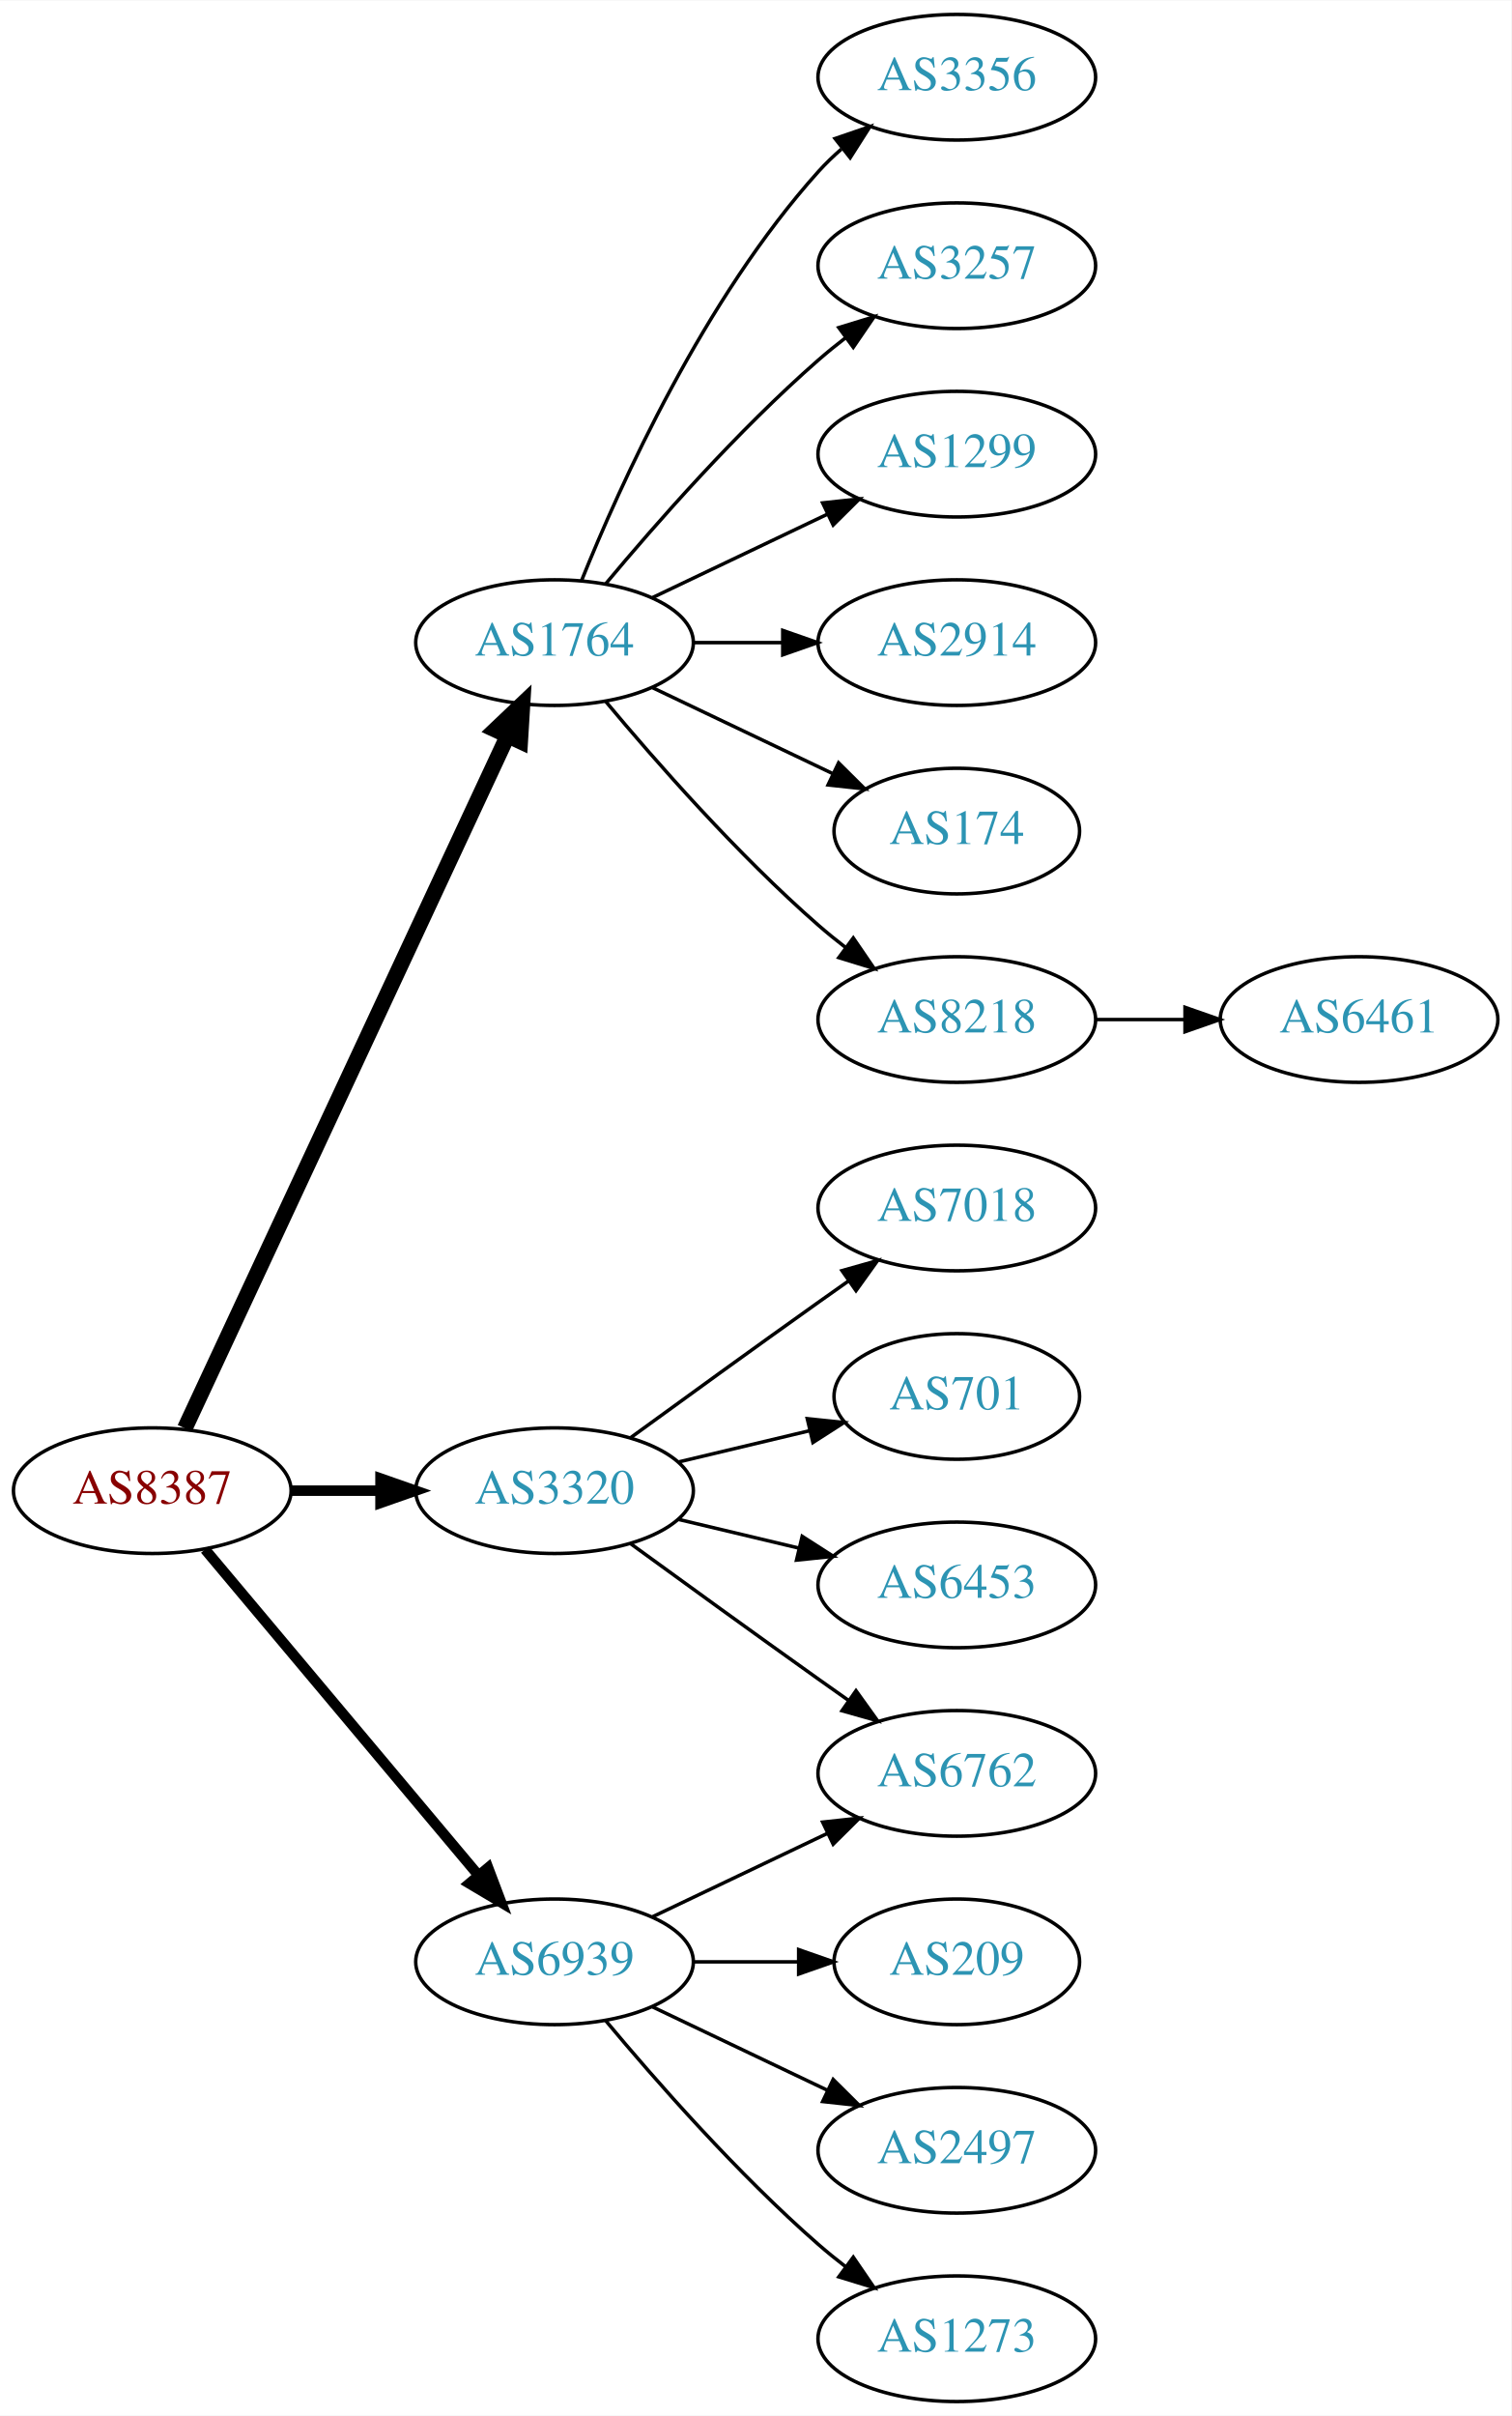
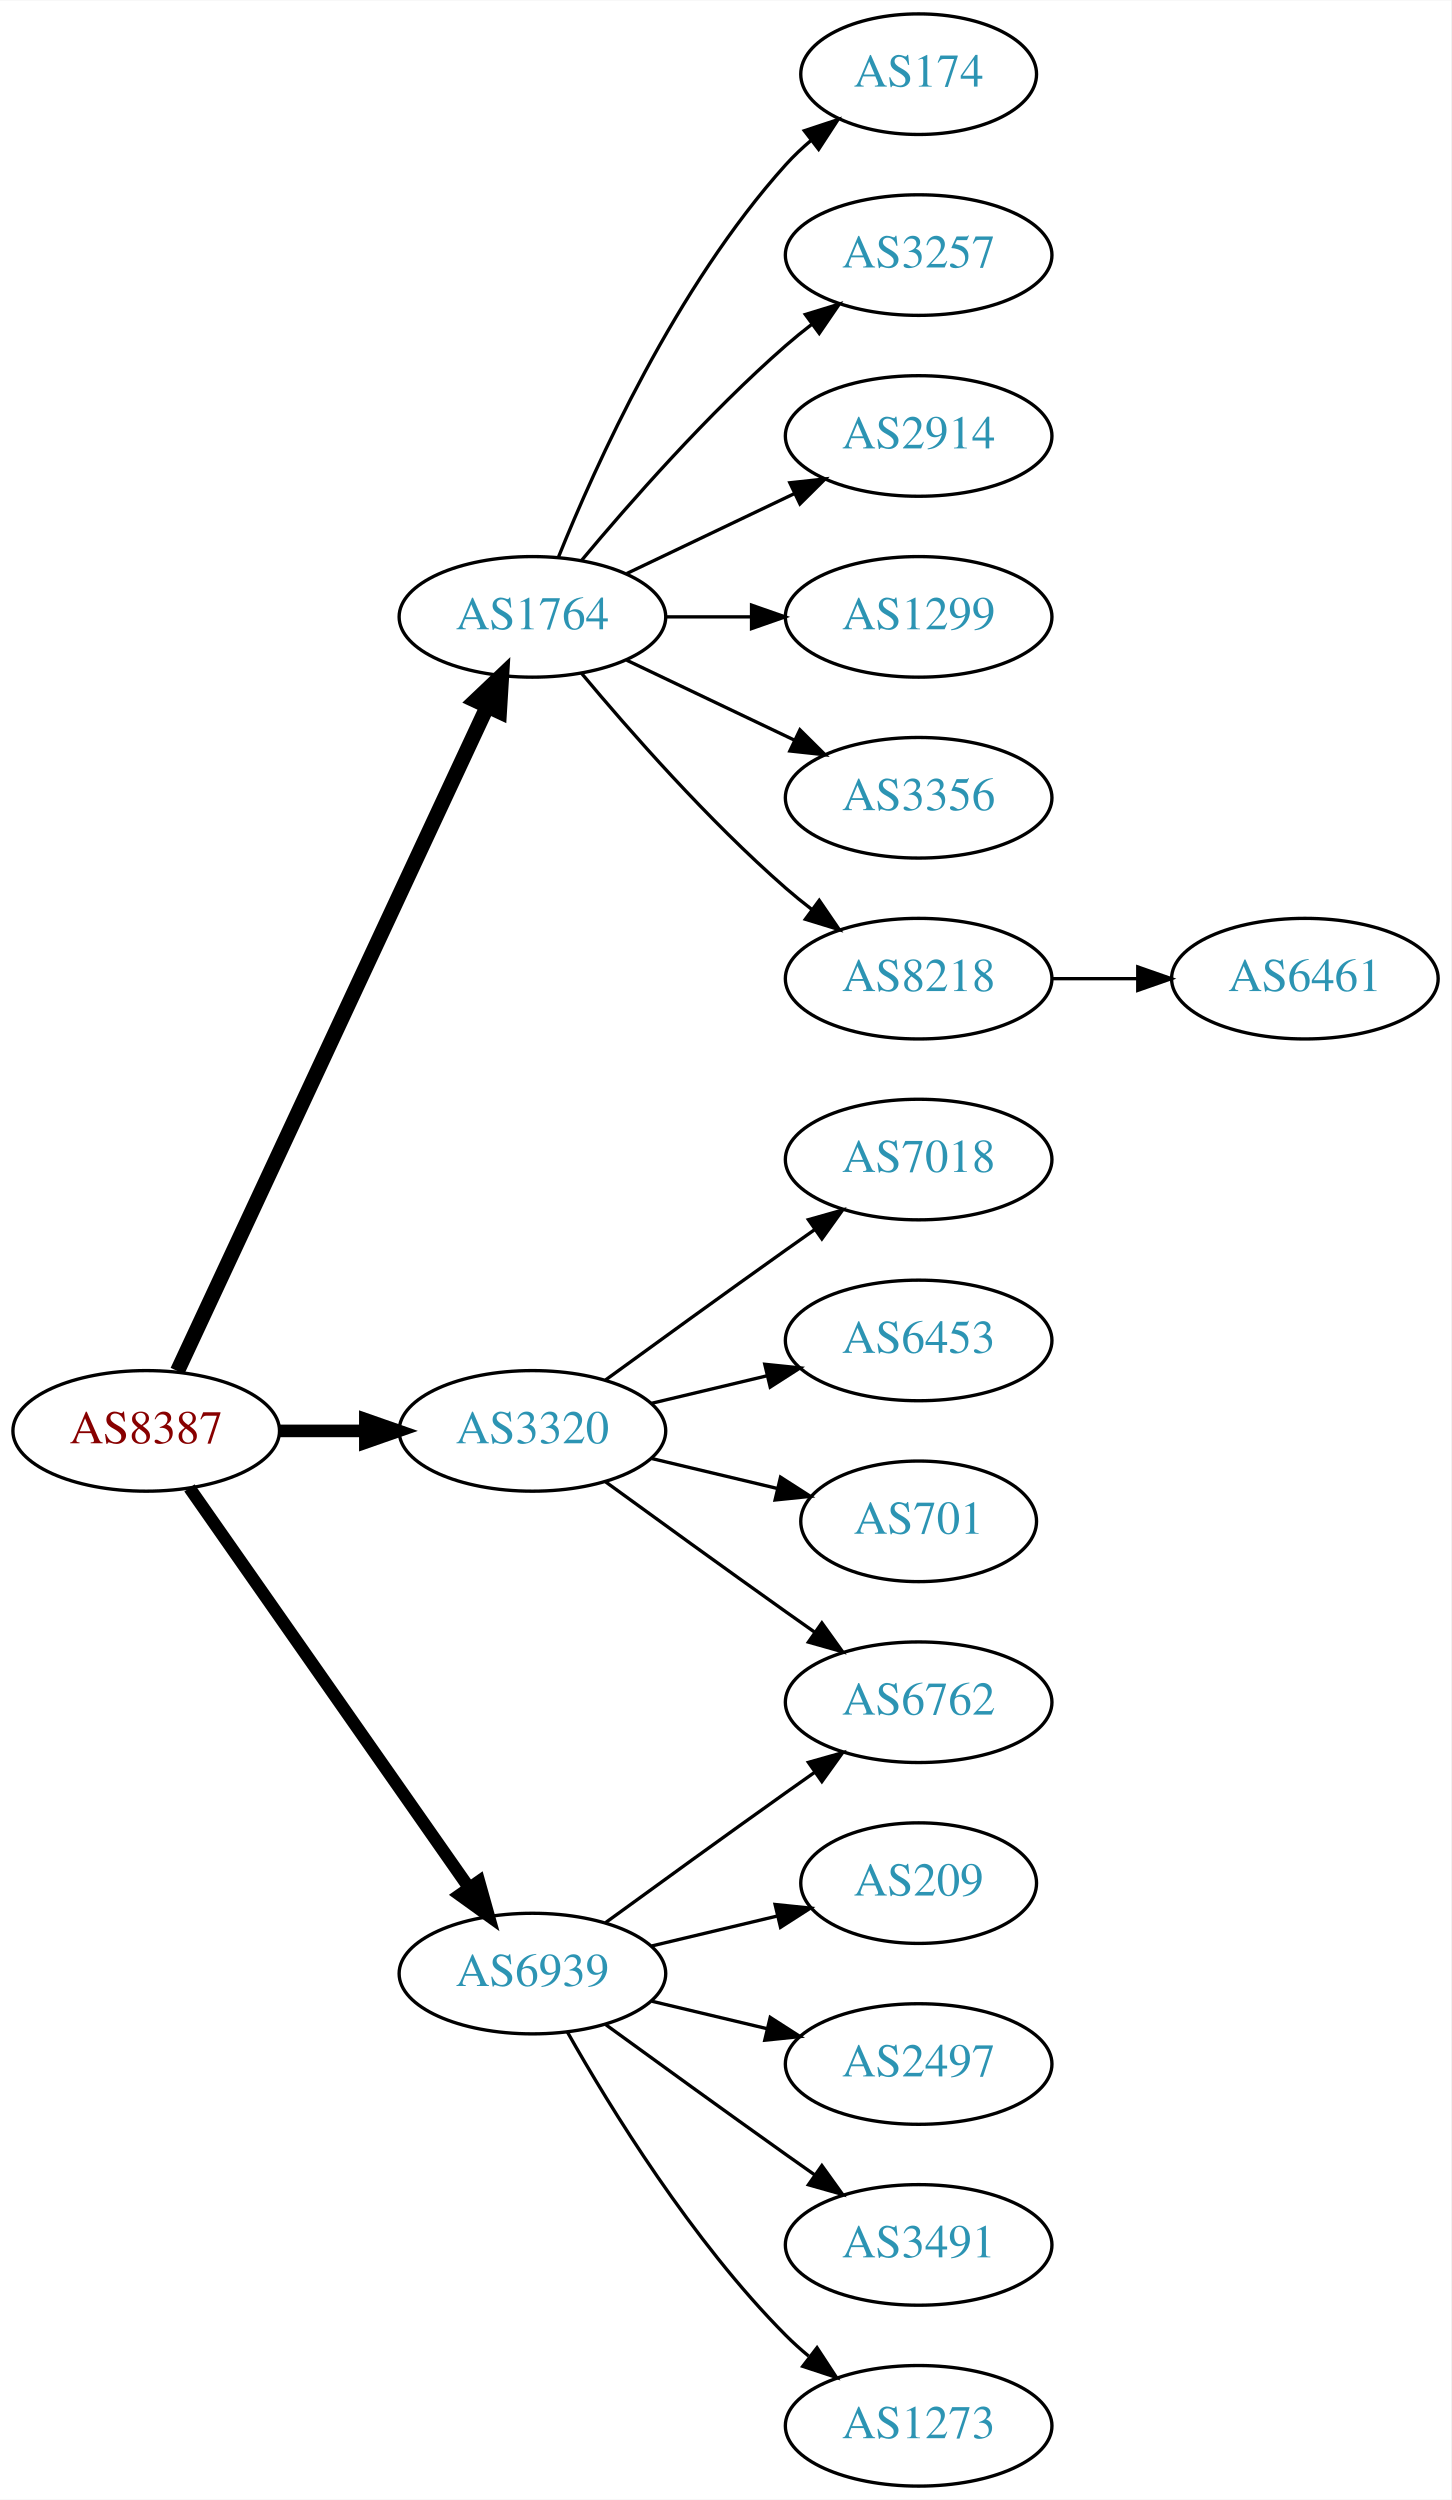
- <svg xmlns="http://www.w3.org/2000/svg" xmlns:xlink="http://www.w3.org/1999/xlink" width="433pt" height="692pt" viewBox="0.00 0.00 433.17 692.00">
-   <g id="graph0" class="graph" transform="scale(1 1) rotate(0) translate(4 688)">
-     <polygon fill="white" stroke="none" points="-4,4 -4,-688 429.172,-688 429.172,4 -4,4" />
+ <svg xmlns="http://www.w3.org/2000/svg" xmlns:xlink="http://www.w3.org/1999/xlink" width="433pt" height="746pt" viewBox="0.00 0.00 433.17 746.00">
+   <g id="graph0" class="graph" transform="scale(1 1) rotate(0) translate(4 742)">
+     <polygon fill="white" stroke="none" points="-4,4 -4,-742 429.172,-742 429.172,4 -4,4" />
    <g id="node1" class="node">
      <g id="a_node1">
        <a xlink:href="/asn/8387" xlink:title="AS8387 ~ Rennweg 97-99 [AT]">
-           <ellipse fill="#ffffff" stroke="black" cx="39.647" cy="-261" rx="39.794" ry="18" />
-           <text text-anchor="middle" x="39.647" y="-257.3" font-family="Times,serif" font-size="14.00" fill="#880000">AS8387</text>
+           <ellipse fill="#ffffff" stroke="black" cx="39.647" cy="-315" rx="39.794" ry="18" />
+           <text text-anchor="middle" x="39.647" y="-311.3" font-family="Times,serif" font-size="14.00" fill="#880000">AS8387</text>
        </a>
      </g>
    </g>
    <g id="node2" class="node">
      <g id="a_node2">
        <a xlink:href="/asn/1764" xlink:title="AS1764 ~ NEXTLAYER-AS [AT]">
-           <ellipse fill="#ffffff" stroke="black" cx="154.939" cy="-504" rx="39.794" ry="18" />
-           <text text-anchor="middle" x="154.939" y="-500.3" font-family="Times,serif" font-size="14.00" fill="#2c94b3">AS1764</text>
+           <ellipse fill="#ffffff" stroke="black" cx="154.939" cy="-558" rx="39.794" ry="18" />
+           <text text-anchor="middle" x="154.939" y="-554.3" font-family="Times,serif" font-size="14.00" fill="#2c94b3">AS1764</text>
        </a>
      </g>
    </g>
    <g id="edge1" class="edge">
-       <path fill="none" stroke="black" stroke-width="4.5" d="M48.977,-278.868C68.667,-321.101 118.167,-427.272 141.457,-477.227" />
-       <polygon fill="black" stroke="black" stroke-width="4.5" points="137.955,-479.034 145.749,-486.433 145.092,-475.706 137.955,-479.034" />
+       <path fill="none" stroke="black" stroke-width="4.5" d="M48.977,-332.868C68.667,-375.101 118.167,-481.272 141.457,-531.227" />
+       <polygon fill="black" stroke="black" stroke-width="4.5" points="137.955,-533.034 145.749,-540.433 145.092,-529.706 137.955,-533.034" />
    </g>
    <g id="node3" class="node">
      <g id="a_node3">
        <a xlink:href="/asn/3320" xlink:title="AS3320 ~ DTAG [DE]">
-           <ellipse fill="#ffffff" stroke="black" cx="154.939" cy="-261" rx="39.794" ry="18" />
-           <text text-anchor="middle" x="154.939" y="-257.3" font-family="Times,serif" font-size="14.00" fill="#2c94b3">AS3320</text>
+           <ellipse fill="#ffffff" stroke="black" cx="154.939" cy="-315" rx="39.794" ry="18" />
+           <text text-anchor="middle" x="154.939" y="-311.3" font-family="Times,serif" font-size="14.00" fill="#2c94b3">AS3320</text>
        </a>
      </g>
    </g>
    <g id="edge2" class="edge">
-       <path fill="none" stroke="black" stroke-width="3" d="M79.319,-261C87.522,-261 96.286,-261 104.818,-261" />
-       <polygon fill="black" stroke="black" stroke-width="3" points="105.057,-264.5 115.057,-261 105.057,-257.5 105.057,-264.5" />
+       <path fill="none" stroke="black" stroke-width="3.75" d="M79.319,-315C87.522,-315 96.286,-315 104.818,-315" />
+       <polygon fill="black" stroke="black" stroke-width="3.75" points="105.057,-318.5 115.057,-315 105.057,-311.5 105.057,-318.5" />
    </g>
    <g id="node4" class="node">
      <g id="a_node4">
        <a xlink:href="/asn/6939" xlink:title="AS6939 ~ Hurricane Electric LLC [US]">
-           <ellipse fill="#ffffff" stroke="black" cx="154.939" cy="-126" rx="39.794" ry="18" />
-           <text text-anchor="middle" x="154.939" y="-122.3" font-family="Times,serif" font-size="14.00" fill="#2c94b3">AS6939</text>
+           <ellipse fill="#ffffff" stroke="black" cx="154.939" cy="-153" rx="39.794" ry="18" />
+           <text text-anchor="middle" x="154.939" y="-149.3" font-family="Times,serif" font-size="14.00" fill="#2c94b3">AS6939</text>
        </a>
      </g>
    </g>
    <g id="edge3" class="edge">
-       <path fill="none" stroke="black" stroke-width="3" d="M54.766,-244.175C74.441,-220.731 110.245,-178.066 133.023,-150.924" />
-       <polygon fill="black" stroke="black" stroke-width="3" points="135.895,-152.947 139.642,-143.037 130.533,-148.447 135.895,-152.947" />
+       <path fill="none" stroke="black" stroke-width="3.75" d="M52.557,-297.969C72.478,-269.483 112.668,-212.015 136.018,-178.626" />
+       <polygon fill="black" stroke="black" stroke-width="3.75" points="138.985,-180.491 141.848,-170.29 133.249,-176.479 138.985,-180.491" />
    </g>
    <g id="node5" class="node">
      <g id="a_node5">
-         <a xlink:href="/asn/3356" xlink:title="AS3356 ~ Level 3 Parent, LLC [US]">
-           <ellipse fill="#ffffff" stroke="black" cx="270.232" cy="-666" rx="39.794" ry="18" />
-           <text text-anchor="middle" x="270.232" y="-662.3" font-family="Times,serif" font-size="14.00" fill="#2c94b3">AS3356</text>
+         <a xlink:href="/asn/174" xlink:title="AS174 ~ Cogent Communications [US]">
+           <ellipse fill="#ffffff" stroke="black" cx="270.232" cy="-720" rx="35.194" ry="18" />
+           <text text-anchor="middle" x="270.232" y="-716.3" font-family="Times,serif" font-size="14.00" fill="#2c94b3">AS174</text>
        </a>
      </g>
    </g>
    <g id="edge4" class="edge">
-       <path fill="none" stroke="black" d="M162.687,-521.787C173.738,-549.243 197.791,-602.578 230.586,-639 232.588,-641.224 234.807,-643.363 237.14,-645.397" />
-       <polygon fill="black" stroke="black" points="235.338,-648.433 245.359,-651.873 239.67,-642.935 235.338,-648.433" />
+       <path fill="none" stroke="black" d="M162.687,-575.787C173.738,-603.243 197.791,-656.578 230.586,-693 232.902,-695.572 235.506,-698.03 238.242,-700.343" />
+       <polygon fill="black" stroke="black" points="236.108,-703.117 246.165,-706.448 240.38,-697.572 236.108,-703.117" />
    </g>
    <g id="node6" class="node">
      <g id="a_node6">
        <a xlink:href="/asn/3257" xlink:title="AS3257 ~ GTT [DE]">
-           <ellipse fill="#ffffff" stroke="black" cx="270.232" cy="-612" rx="39.794" ry="18" />
-           <text text-anchor="middle" x="270.232" y="-608.3" font-family="Times,serif" font-size="14.00" fill="#2c94b3">AS3257</text>
+           <ellipse fill="#ffffff" stroke="black" cx="270.232" cy="-666" rx="39.794" ry="18" />
+           <text text-anchor="middle" x="270.232" y="-662.3" font-family="Times,serif" font-size="14.00" fill="#2c94b3">AS3257</text>
        </a>
      </g>
    </g>
    <g id="edge5" class="edge">
-       <path fill="none" stroke="black" d="M169.569,-520.817C183.852,-537.929 207.398,-564.745 230.586,-585 233.052,-587.154 235.69,-589.294 238.388,-591.372" />
-       <polygon fill="black" stroke="black" points="236.413,-594.264 246.542,-597.37 240.561,-588.625 236.413,-594.264" />
+       <path fill="none" stroke="black" d="M169.569,-574.817C183.852,-591.929 207.398,-618.745 230.586,-639 233.052,-641.154 235.69,-643.294 238.388,-645.372" />
+       <polygon fill="black" stroke="black" points="236.413,-648.264 246.542,-651.37 240.561,-642.625 236.413,-648.264" />
    </g>
    <g id="node7" class="node">
      <g id="a_node7">
+         <a xlink:href="/asn/2914" xlink:title="AS2914 ~ NTT America, Inc. [US]">
+           <ellipse fill="#ffffff" stroke="black" cx="270.232" cy="-612" rx="39.794" ry="18" />
+           <text text-anchor="middle" x="270.232" y="-608.3" font-family="Times,serif" font-size="14.00" fill="#2c94b3">AS2914</text>
+         </a>
+       </g>
+     </g>
+     <g id="edge6" class="edge">
+       <path fill="none" stroke="black" d="M183.076,-570.934C198.07,-578.081 216.891,-587.052 233.114,-594.785" />
+       <polygon fill="black" stroke="black" points="231.784,-598.028 242.317,-599.171 234.796,-591.709 231.784,-598.028" />
+     </g>
+     <g id="node8" class="node">
+       <g id="a_node8">
        <a xlink:href="/asn/1299" xlink:title="AS1299 ~ Telia Carrier [EU]">
          <ellipse fill="#ffffff" stroke="black" cx="270.232" cy="-558" rx="39.794" ry="18" />
          <text text-anchor="middle" x="270.232" y="-554.3" font-family="Times,serif" font-size="14.00" fill="#2c94b3">AS1299</text>
        </a>
      </g>
    </g>
-     <g id="edge6" class="edge">
-       <path fill="none" stroke="black" d="M183.076,-516.934C198.07,-524.081 216.891,-533.052 233.114,-540.785" />
-       <polygon fill="black" stroke="black" points="231.784,-544.028 242.317,-545.171 234.796,-537.709 231.784,-544.028" />
-     </g>
-     <g id="node8" class="node">
-       <g id="a_node8">
-         <a xlink:href="/asn/2914" xlink:title="AS2914 ~ NTT America, Inc. [US]">
-           <ellipse fill="#ffffff" stroke="black" cx="270.232" cy="-504" rx="39.794" ry="18" />
-           <text text-anchor="middle" x="270.232" y="-500.3" font-family="Times,serif" font-size="14.00" fill="#2c94b3">AS2914</text>
-         </a>
-       </g>
-     </g>
    <g id="edge7" class="edge">
-       <path fill="none" stroke="black" d="M194.612,-504C202.815,-504 211.579,-504 220.111,-504" />
-       <polygon fill="black" stroke="black" points="220.35,-507.5 230.35,-504 220.35,-500.5 220.35,-507.5" />
+       <path fill="none" stroke="black" d="M194.612,-558C202.815,-558 211.579,-558 220.111,-558" />
+       <polygon fill="black" stroke="black" points="220.35,-561.5 230.35,-558 220.35,-554.5 220.35,-561.5" />
    </g>
    <g id="node9" class="node">
      <g id="a_node9">
-         <a xlink:href="/asn/174" xlink:title="AS174 ~ Cogent Communications [US]">
-           <ellipse fill="#ffffff" stroke="black" cx="270.232" cy="-450" rx="35.194" ry="18" />
-           <text text-anchor="middle" x="270.232" y="-446.3" font-family="Times,serif" font-size="14.00" fill="#2c94b3">AS174</text>
+         <a xlink:href="/asn/3356" xlink:title="AS3356 ~ Level 3 Parent, LLC [US]">
+           <ellipse fill="#ffffff" stroke="black" cx="270.232" cy="-504" rx="39.794" ry="18" />
+           <text text-anchor="middle" x="270.232" y="-500.3" font-family="Times,serif" font-size="14.00" fill="#2c94b3">AS3356</text>
        </a>
      </g>
    </g>
    <g id="edge8" class="edge">
-       <path fill="none" stroke="black" d="M183.076,-491.066C198.508,-483.71 217.993,-474.423 234.528,-466.541" />
-       <polygon fill="black" stroke="black" points="236.349,-469.551 243.87,-462.089 233.337,-463.232 236.349,-469.551" />
+       <path fill="none" stroke="black" d="M183.076,-545.066C198.07,-537.919 216.891,-528.948 233.114,-521.215" />
+       <polygon fill="black" stroke="black" points="234.796,-524.291 242.317,-516.829 231.784,-517.972 234.796,-524.291" />
    </g>
    <g id="node10" class="node">
      <g id="a_node10">
        <a xlink:href="/asn/8218" xlink:title="AS8218 ~ legacy Neotelecoms [FR]">
-           <ellipse fill="#ffffff" stroke="black" cx="270.232" cy="-396" rx="39.794" ry="18" />
-           <text text-anchor="middle" x="270.232" y="-392.3" font-family="Times,serif" font-size="14.00" fill="#2c94b3">AS8218</text>
+           <ellipse fill="#ffffff" stroke="black" cx="270.232" cy="-450" rx="39.794" ry="18" />
+           <text text-anchor="middle" x="270.232" y="-446.3" font-family="Times,serif" font-size="14.00" fill="#2c94b3">AS8218</text>
        </a>
      </g>
    </g>
    <g id="edge9" class="edge">
-       <path fill="none" stroke="black" d="M169.569,-487.183C183.852,-470.071 207.398,-443.255 230.586,-423 233.052,-420.846 235.69,-418.706 238.388,-416.628" />
-       <polygon fill="black" stroke="black" points="240.561,-419.375 246.542,-410.63 236.413,-413.736 240.561,-419.375" />
+       <path fill="none" stroke="black" d="M169.569,-541.183C183.852,-524.071 207.398,-497.255 230.586,-477 233.052,-474.846 235.69,-472.706 238.388,-470.628" />
+       <polygon fill="black" stroke="black" points="240.561,-473.375 246.542,-464.63 236.413,-467.736 240.561,-473.375" />
    </g>
    <g id="node12" class="node">
      <g id="a_node12">
        <a xlink:href="/asn/7018" xlink:title="AS7018 ~ AT&amp;T Services, Inc. [US]">
-           <ellipse fill="#ffffff" stroke="black" cx="270.232" cy="-342" rx="39.794" ry="18" />
-           <text text-anchor="middle" x="270.232" y="-338.3" font-family="Times,serif" font-size="14.00" fill="#2c94b3">AS7018</text>
+           <ellipse fill="#ffffff" stroke="black" cx="270.232" cy="-396" rx="39.794" ry="18" />
+           <text text-anchor="middle" x="270.232" y="-392.3" font-family="Times,serif" font-size="14.00" fill="#2c94b3">AS7018</text>
        </a>
      </g>
    </g>
    <g id="edge11" class="edge">
-       <path fill="none" stroke="black" d="M176.788,-276.222C191.722,-287.091 212.335,-302.025 230.586,-315 233.406,-317.005 236.349,-319.085 239.297,-321.159" />
-       <polygon fill="black" stroke="black" points="237.325,-324.05 247.522,-326.926 241.344,-318.319 237.325,-324.05" />
+       <path fill="none" stroke="black" d="M176.788,-330.222C191.722,-341.091 212.335,-356.025 230.586,-369 233.406,-371.005 236.349,-373.085 239.297,-375.159" />
+       <polygon fill="black" stroke="black" points="237.325,-378.05 247.522,-380.926 241.344,-372.319 237.325,-378.05" />
    </g>
    <g id="node13" class="node">
      <g id="a_node13">
-         <a xlink:href="/asn/6762" xlink:title="AS6762 ~ TELECOM ITALIA SPARKLE S.p.A. [IT]">
-           <ellipse fill="#ffffff" stroke="black" cx="270.232" cy="-180" rx="39.794" ry="18" />
-           <text text-anchor="middle" x="270.232" y="-176.3" font-family="Times,serif" font-size="14.00" fill="#2c94b3">AS6762</text>
+         <a xlink:href="/asn/6453" xlink:title="AS6453 ~ TATA COMMUNICATIONS (AMERICA) INC [US]">
+           <ellipse fill="#ffffff" stroke="black" cx="270.232" cy="-342" rx="39.794" ry="18" />
+           <text text-anchor="middle" x="270.232" y="-338.3" font-family="Times,serif" font-size="14.00" fill="#2c94b3">AS6453</text>
        </a>
      </g>
    </g>
    <g id="edge12" class="edge">
-       <path fill="none" stroke="black" d="M176.788,-245.778C191.722,-234.909 212.335,-219.975 230.586,-207 233.406,-204.995 236.349,-202.915 239.297,-200.841" />
-       <polygon fill="black" stroke="black" points="241.344,-203.681 247.522,-195.074 237.325,-197.95 241.344,-203.681" />
+       <path fill="none" stroke="black" d="M190.547,-323.248C201.418,-325.838 213.572,-328.735 225.015,-331.462" />
+       <polygon fill="black" stroke="black" points="224.298,-334.889 234.837,-333.803 225.921,-328.08 224.298,-334.889" />
    </g>
    <g id="node14" class="node">
      <g id="a_node14">
        <a xlink:href="/asn/701" xlink:title="AS701 ~ UUNET [US]">
          <ellipse fill="#ffffff" stroke="black" cx="270.232" cy="-288" rx="35.194" ry="18" />
          <text text-anchor="middle" x="270.232" y="-284.3" font-family="Times,serif" font-size="14.00" fill="#2c94b3">AS701</text>
        </a>
      </g>
    </g>
    <g id="edge13" class="edge">
-       <path fill="none" stroke="black" d="M190.547,-269.248C202.341,-272.058 215.646,-275.229 227.913,-278.153" />
-       <polygon fill="black" stroke="black" points="227.379,-281.624 237.918,-280.537 229.002,-274.814 227.379,-281.624" />
+       <path fill="none" stroke="black" d="M190.547,-306.752C202.341,-303.942 215.646,-300.771 227.913,-297.847" />
+       <polygon fill="black" stroke="black" points="229.002,-301.186 237.918,-295.463 227.379,-294.376 229.002,-301.186" />
    </g>
    <g id="node15" class="node">
      <g id="a_node15">
-         <a xlink:href="/asn/6453" xlink:title="AS6453 ~ TATA COMMUNICATIONS (AMERICA) INC [US]">
+         <a xlink:href="/asn/6762" xlink:title="AS6762 ~ TELECOM ITALIA SPARKLE S.p.A. [IT]">
          <ellipse fill="#ffffff" stroke="black" cx="270.232" cy="-234" rx="39.794" ry="18" />
-           <text text-anchor="middle" x="270.232" y="-230.3" font-family="Times,serif" font-size="14.00" fill="#2c94b3">AS6453</text>
+           <text text-anchor="middle" x="270.232" y="-230.3" font-family="Times,serif" font-size="14.00" fill="#2c94b3">AS6762</text>
        </a>
      </g>
    </g>
    <g id="edge14" class="edge">
-       <path fill="none" stroke="black" d="M190.547,-252.752C201.418,-250.162 213.572,-247.265 225.015,-244.538" />
-       <polygon fill="black" stroke="black" points="225.921,-247.92 234.837,-242.197 224.298,-241.111 225.921,-247.92" />
-     </g>
-     <g id="edge15" class="edge">
-       <path fill="none" stroke="black" d="M183.076,-138.934C198.07,-146.081 216.891,-155.052 233.114,-162.785" />
-       <polygon fill="black" stroke="black" points="231.784,-166.028 242.317,-167.171 234.796,-159.709 231.784,-166.028" />
+       <path fill="none" stroke="black" d="M176.788,-299.778C191.722,-288.909 212.335,-273.975 230.586,-261 233.406,-258.995 236.349,-256.915 239.297,-254.841" />
+       <polygon fill="black" stroke="black" points="241.344,-257.681 247.522,-249.074 237.325,-251.95 241.344,-257.681" />
+     </g>
+     <g id="edge16" class="edge">
+       <path fill="none" stroke="black" d="M176.788,-168.222C191.722,-179.091 212.335,-194.025 230.586,-207 233.406,-209.005 236.349,-211.085 239.297,-213.159" />
+       <polygon fill="black" stroke="black" points="237.325,-216.05 247.522,-218.926 241.344,-210.319 237.325,-216.05" />
    </g>
    <g id="node16" class="node">
      <g id="a_node16">
        <a xlink:href="/asn/209" xlink:title="AS209 ~ CenturyLink Communications, LLC [US]">
-           <ellipse fill="#ffffff" stroke="black" cx="270.232" cy="-126" rx="35.194" ry="18" />
-           <text text-anchor="middle" x="270.232" y="-122.3" font-family="Times,serif" font-size="14.00" fill="#2c94b3">AS209</text>
-         </a>
-       </g>
-     </g>
-     <g id="edge16" class="edge">
-       <path fill="none" stroke="black" d="M194.612,-126C204.317,-126 214.808,-126 224.771,-126" />
-       <polygon fill="black" stroke="black" points="224.907,-129.5 234.907,-126 224.907,-122.5 224.907,-129.5" />
+           <ellipse fill="#ffffff" stroke="black" cx="270.232" cy="-180" rx="35.194" ry="18" />
+           <text text-anchor="middle" x="270.232" y="-176.3" font-family="Times,serif" font-size="14.00" fill="#2c94b3">AS209</text>
+         </a>
+       </g>
+     </g>
+     <g id="edge15" class="edge">
+       <path fill="none" stroke="black" d="M190.547,-161.248C202.341,-164.058 215.646,-167.229 227.913,-170.153" />
+       <polygon fill="black" stroke="black" points="227.379,-173.624 237.918,-172.537 229.002,-166.814 227.379,-173.624" />
    </g>
    <g id="node17" class="node">
      <g id="a_node17">
        <a xlink:href="/asn/2497" xlink:title="AS2497 ~ Internet Initiative Japan Inc. [JP]">
-           <ellipse fill="#ffffff" stroke="black" cx="270.232" cy="-72" rx="39.794" ry="18" />
-           <text text-anchor="middle" x="270.232" y="-68.3" font-family="Times,serif" font-size="14.00" fill="#2c94b3">AS2497</text>
+           <ellipse fill="#ffffff" stroke="black" cx="270.232" cy="-126" rx="39.794" ry="18" />
+           <text text-anchor="middle" x="270.232" y="-122.3" font-family="Times,serif" font-size="14.00" fill="#2c94b3">AS2497</text>
        </a>
      </g>
    </g>
    <g id="edge17" class="edge">
-       <path fill="none" stroke="black" d="M183.076,-113.066C198.07,-105.919 216.891,-96.948 233.114,-89.215" />
-       <polygon fill="black" stroke="black" points="234.796,-92.291 242.317,-84.829 231.784,-85.972 234.796,-92.291" />
+       <path fill="none" stroke="black" d="M190.547,-144.752C201.418,-142.162 213.572,-139.265 225.015,-136.538" />
+       <polygon fill="black" stroke="black" points="225.921,-139.92 234.837,-134.197 224.298,-133.111 225.921,-139.92" />
    </g>
    <g id="node18" class="node">
      <g id="a_node18">
+         <a xlink:href="/asn/3491" xlink:title="AS3491 ~ PCCW Global, Inc. [US]">
+           <ellipse fill="#ffffff" stroke="black" cx="270.232" cy="-72" rx="39.794" ry="18" />
+           <text text-anchor="middle" x="270.232" y="-68.3" font-family="Times,serif" font-size="14.00" fill="#2c94b3">AS3491</text>
+         </a>
+       </g>
+     </g>
+     <g id="edge18" class="edge">
+       <path fill="none" stroke="black" d="M176.788,-137.778C191.722,-126.909 212.335,-111.975 230.586,-99 233.406,-96.995 236.349,-94.915 239.297,-92.841" />
+       <polygon fill="black" stroke="black" points="241.344,-95.681 247.522,-87.074 237.325,-89.95 241.344,-95.681" />
+     </g>
+     <g id="node19" class="node">
+       <g id="a_node19">
        <a xlink:href="/asn/1273" xlink:title="AS1273 ~ Vodafone Group PLC [EU]">
          <ellipse fill="#ffffff" stroke="black" cx="270.232" cy="-18" rx="39.794" ry="18" />
          <text text-anchor="middle" x="270.232" y="-14.3" font-family="Times,serif" font-size="14.00" fill="#2c94b3">AS1273</text>
        </a>
      </g>
    </g>
-     <g id="edge18" class="edge">
-       <path fill="none" stroke="black" d="M169.569,-109.183C183.852,-92.071 207.398,-65.255 230.586,-45 233.052,-42.846 235.69,-40.706 238.388,-38.628" />
-       <polygon fill="black" stroke="black" points="240.561,-41.375 246.542,-32.63 236.413,-35.736 240.561,-41.375" />
+     <g id="edge19" class="edge">
+       <path fill="none" stroke="black" d="M165.399,-135.51C178.181,-112.904 202.613,-73.114 230.586,-45 232.697,-42.879 234.993,-40.812 237.378,-38.829" />
+       <polygon fill="black" stroke="black" points="239.894,-41.31 245.694,-32.444 235.631,-35.758 239.894,-41.31" />
    </g>
    <g id="node11" class="node">
      <g id="a_node11">
        <a xlink:href="/asn/6461" xlink:title="AS6461 ~ Zayo Bandwidth [US]">
-           <ellipse fill="#ffffff" stroke="black" cx="385.525" cy="-396" rx="39.794" ry="18" />
-           <text text-anchor="middle" x="385.525" y="-392.3" font-family="Times,serif" font-size="14.00" fill="#2c94b3">AS6461</text>
+           <ellipse fill="#ffffff" stroke="black" cx="385.525" cy="-450" rx="39.794" ry="18" />
+           <text text-anchor="middle" x="385.525" y="-446.3" font-family="Times,serif" font-size="14.00" fill="#2c94b3">AS6461</text>
        </a>
      </g>
    </g>
    <g id="edge10" class="edge">
-       <path fill="none" stroke="black" d="M309.905,-396C318.108,-396 326.872,-396 335.404,-396" />
-       <polygon fill="black" stroke="black" points="335.643,-399.5 345.643,-396 335.643,-392.5 335.643,-399.5" />
+       <path fill="none" stroke="black" d="M309.905,-450C318.108,-450 326.872,-450 335.404,-450" />
+       <polygon fill="black" stroke="black" points="335.643,-453.5 345.643,-450 335.643,-446.5 335.643,-453.5" />
    </g>
  </g>
</svg>
